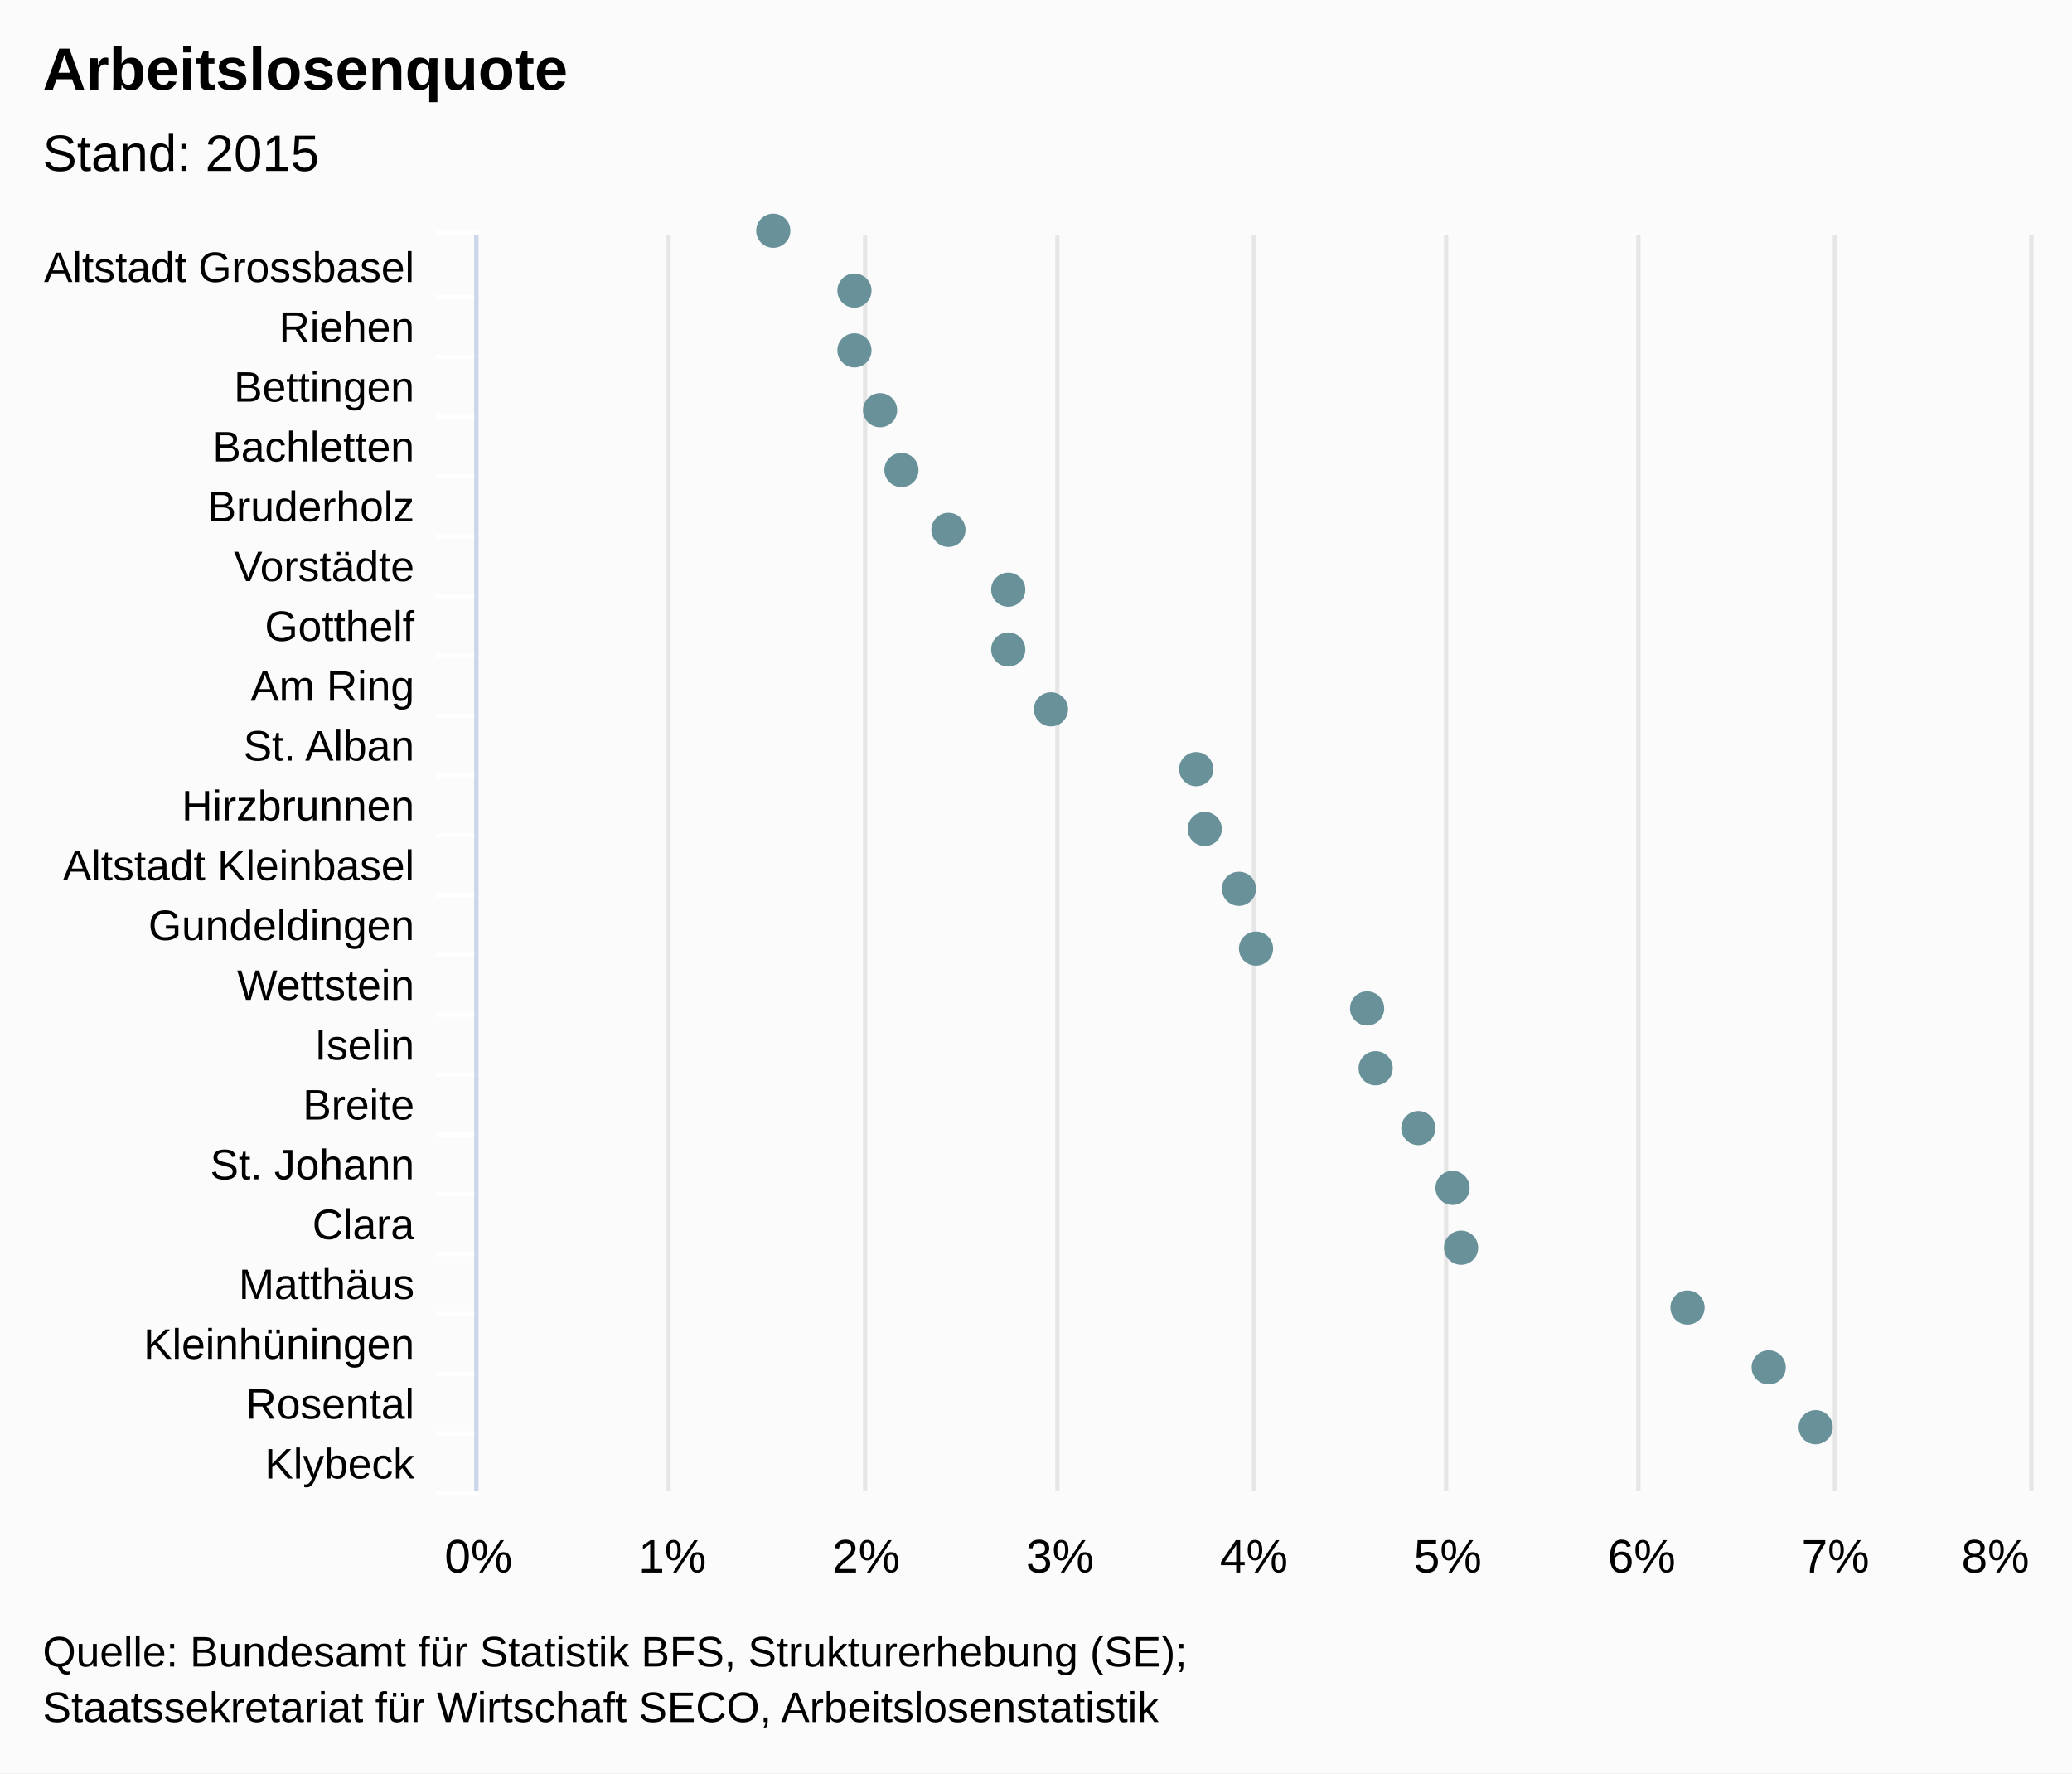
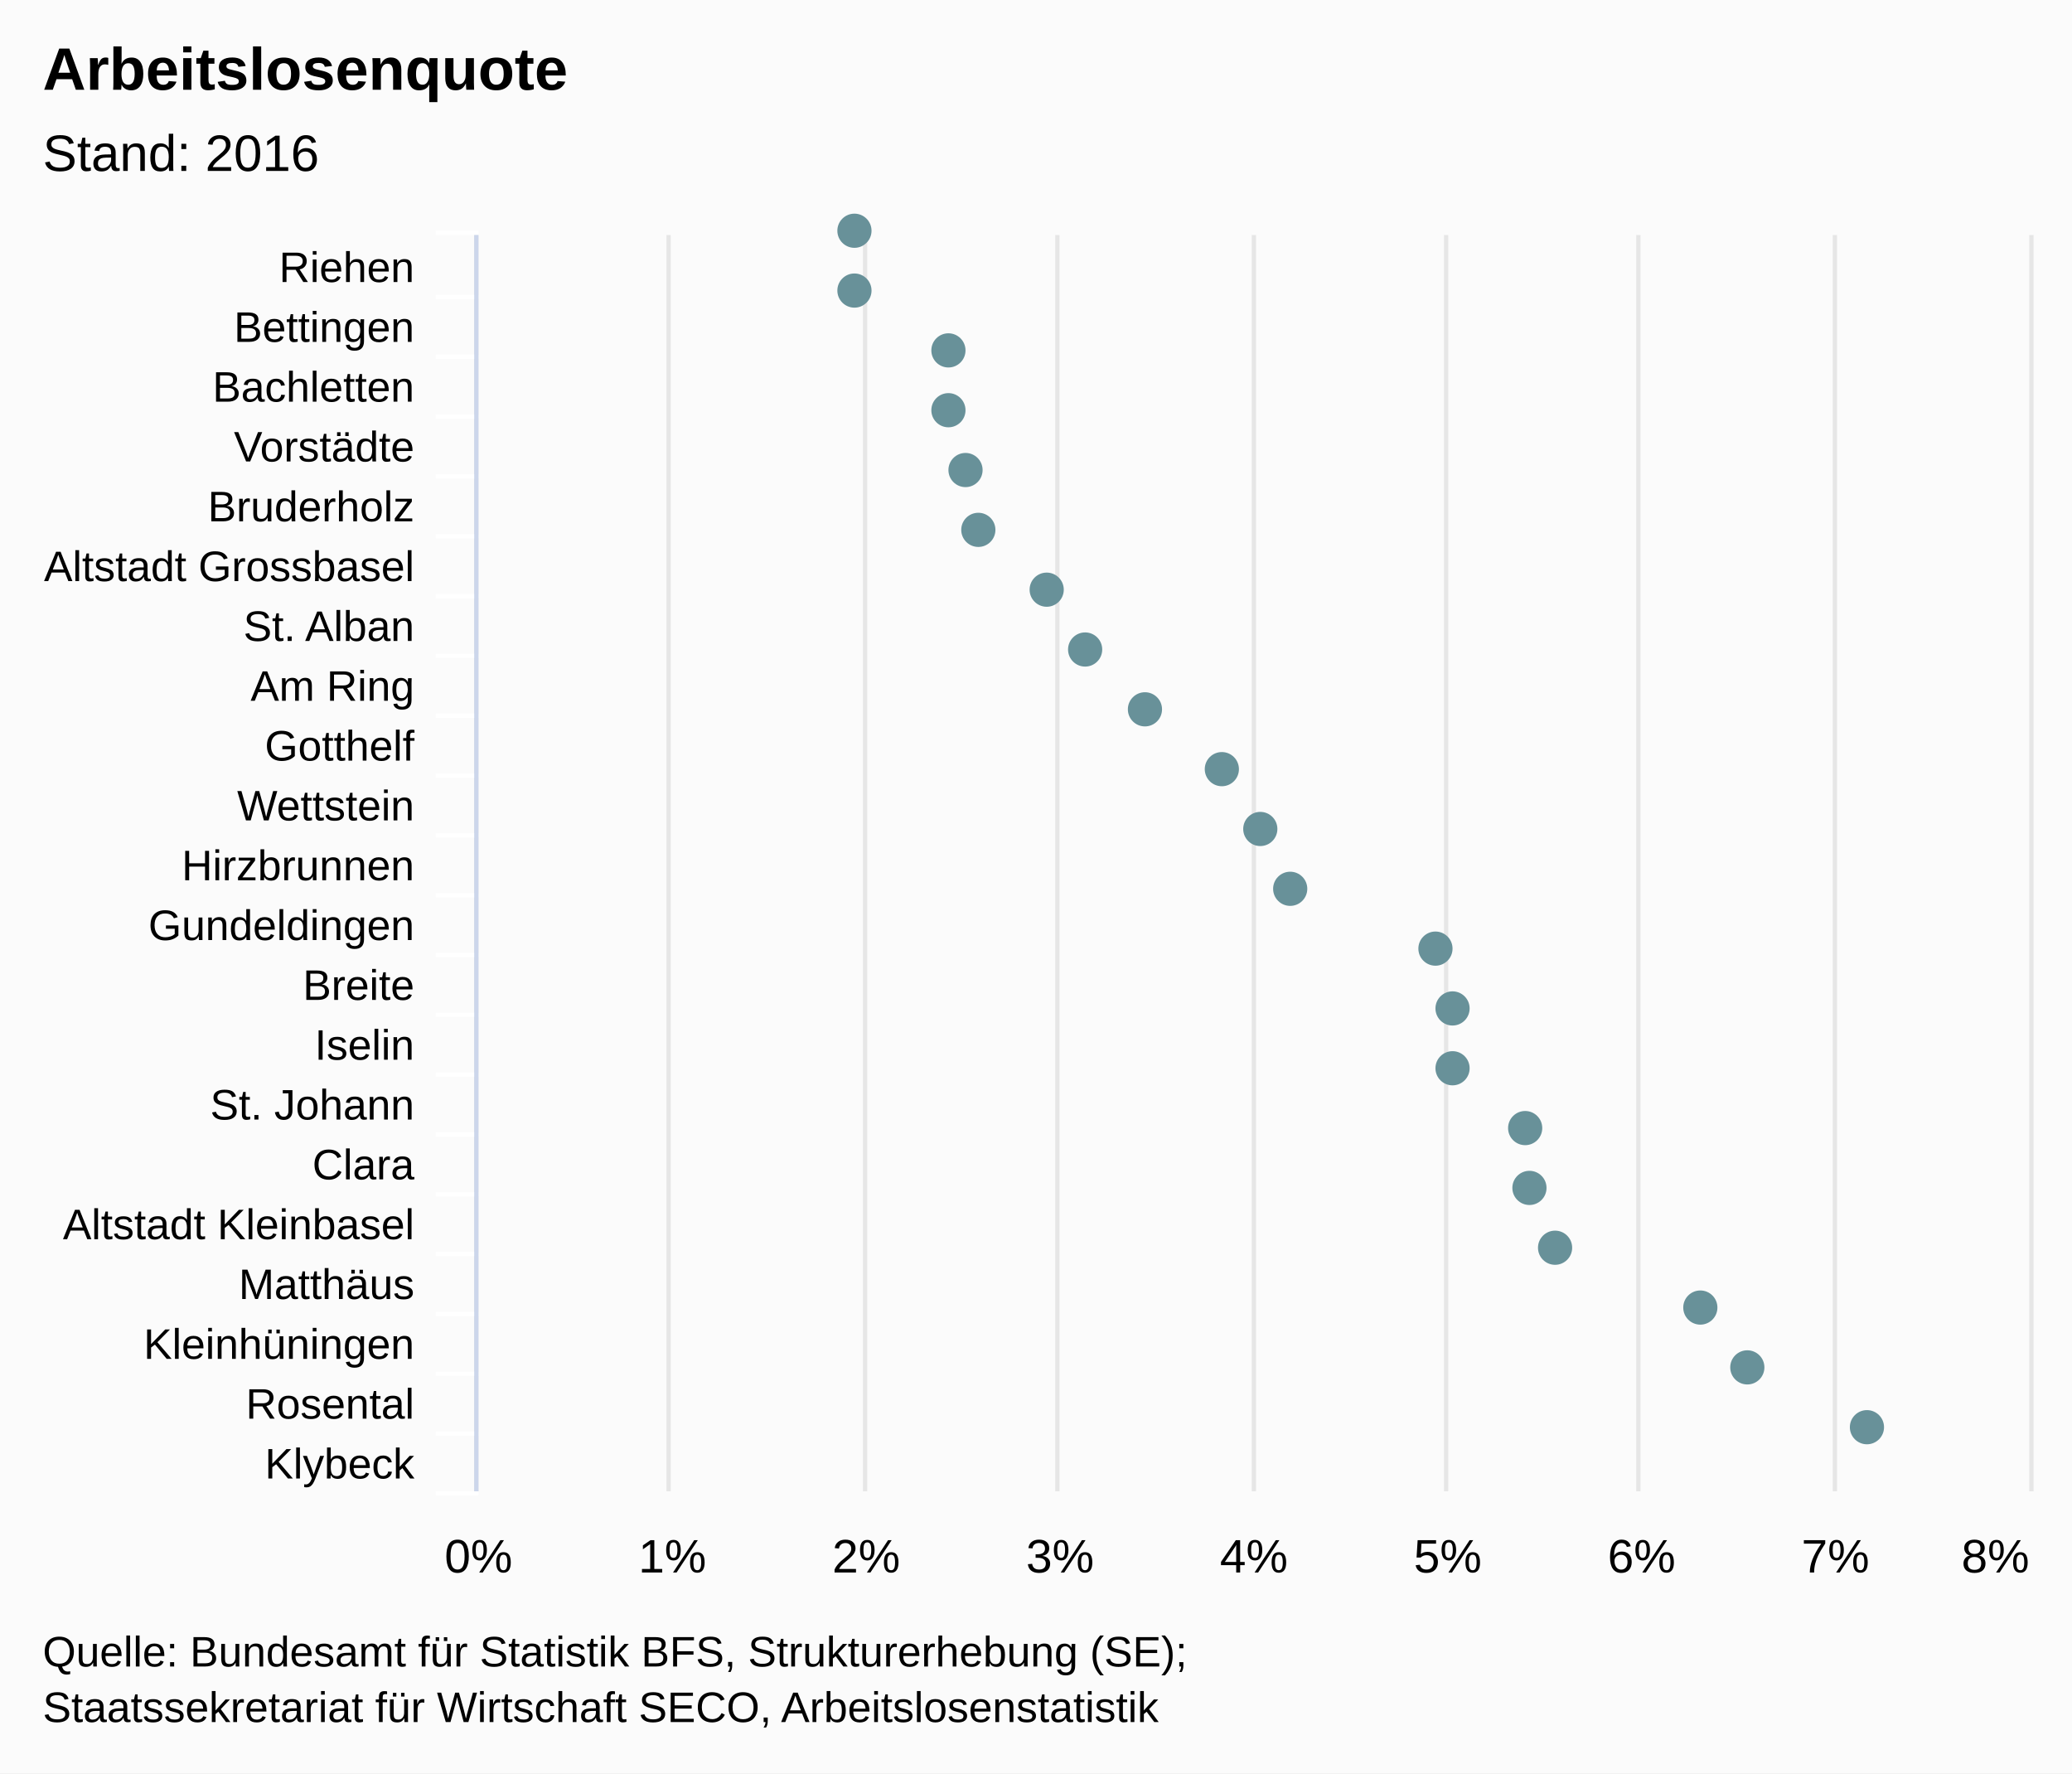
<svg xmlns="http://www.w3.org/2000/svg" class="highcharts-root" viewBox="0 0 485 415" font-family="Arial" font-size="12">
  <rect fill="#fbfbfb" class="highcharts-background" width="485" height="415" rx="0" ry="0" />
  <path fill="none" class="highcharts-plot-background" d="M112 55h363v294H112z" />
  <g class="highcharts-grid highcharts-xaxis-grid">
    <path fill="none" class="highcharts-grid-line" d="M112 69.5h363m-363 14h363m-363 14h363m-363 14h363m-363 14h363m-363 14h363m-363 14h363m-363 14h363m-363 14h363m-363 14h363m-363 14h363m-363 14h363m-363 14h363m-363 14h363m-363 14h363m-363 14h363m-363 14h363m-363 14h363m-363 14h363m-363 14h363m-363 14h363m-363-294h363" />
  </g>
  <g class="highcharts-grid highcharts-yaxis-grid">
    <path fill="none" stroke="#e6e6e6" class="highcharts-grid-line" d="M111.5 55v294m45-294v294m46-294v294m45-294v294m46-294v294m45-294v294m45-294v294m46-294v294m46-294v294" />
  </g>
  <path fill="none" class="highcharts-plot-border" d="M112 55h363v294H112z" />
  <g class="highcharts-axis highcharts-xaxis">
    <path fill="none" class="highcharts-tick" stroke="#FFF" d="M112 69.5h-10m10 14h-10m10 14h-10m10 14h-10m10 14h-10m10 14h-10m10 14h-10m10 14h-10m10 14h-10m10 14h-10m10 14h-10m10 14h-10m10 14h-10m10 14h-10m10 14h-10m10 14h-10m10 14h-10m10 14h-10m10 14h-10m10 14h-10m10 14h-10m10-295h-10" />
    <path fill="none" class="highcharts-axis-line" stroke="#ccd6eb" d="M111.5 55v294" />
  </g>
  <g class="highcharts-axis highcharts-yaxis">
    <path fill="none" class="highcharts-axis-line" d="M112 349h363" />
  </g>
  <g class="highcharts-series-group">
    <g class="highcharts-markers highcharts-series-0 highcharts-scatter-series highcharts-color-undefined highcharts-tracker">
-       <path fill="#689199" d="M181 58a4 4 0 1 1 .004 0zm19 14a4 4 0 1 1 .004 0zm0 14a4 4 0 1 1 .004 0zm6 14a4 4 0 1 1 .004 0zm5 14a4 4 0 1 1 .004 0zm11 14a4 4 0 1 1 .004 0zm14 14a4 4 0 1 1 .004 0zm0 14a4 4 0 1 1 .004 0zm10 14a4 4 0 1 1 .004 0zm34 14a4 4 0 1 1 .004 0zm2 14a4 4 0 1 1 .004 0zm8 14a4 4 0 1 1 .004 0zm4 14a4 4 0 1 1 .004 0zm26 14a4 4 0 1 1 .004 0zm2 14a4 4 0 1 1 .004 0zm10 14a4 4 0 1 1 .004 0zm8 14a4 4 0 1 1 .004 0zm2 14a4 4 0 1 1 .004 0zm53 14a4 4 0 1 1 .004 0zm19 14a4 4 0 1 1 .004 0zm11 14a4 4 0 1 1 .004 0z" class="highcharts-point" />
+       <path fill="#689199" d="M200 58a4 4 0 1 1 .004 0zm0 14a4 4 0 1 1 .004 0zm22 14a4 4 0 1 1 .004 0zm0 14a4 4 0 1 1 .004 0zm4 14a4 4 0 1 1 .004 0zm3 14a4 4 0 1 1 .004 0zm16 14a4 4 0 1 1 .004 0zm9 14a4 4 0 1 1 .004 0zm14 14a4 4 0 1 1 .004 0zm18 14a4 4 0 1 1 .004 0zm9 14a4 4 0 1 1 .004 0zm7 14a4 4 0 1 1 .004 0zm34 14a4 4 0 1 1 .004 0zm4 14a4 4 0 1 1 .004 0zm0 14a4 4 0 1 1 .004 0zm17 14a4 4 0 1 1 .004 0zm1 14a4 4 0 1 1 .004 0zm6 14a4 4 0 1 1 .004 0zm34 14a4 4 0 1 1 .004 0zm11 14a4 4 0 1 1 .004 0zm28 14a4 4 0 1 1 .004 0z" class="highcharts-point" />
    </g>
  </g>
  <text x="10" class="highcharts-title" y="21" color="#000" font-size="14" font-weight="700">
    <tspan>Arbeitslosenquote</tspan>
  </text>
  <text x="10" class="highcharts-subtitle" y="40" color="#000" font-weight="400">
-     <tspan>Stand: 2015</tspan>
+     <tspan>Stand: 2016</tspan>
  </text>
  <g class="highcharts-axis-labels highcharts-xaxis-labels" text-anchor="end" color="#000" cursor="default" font-size="10">
    <text x="97" y="66">
-       <tspan>Altstadt Grossbasel</tspan>
+       <tspan>Riehen</tspan>
    </text>
    <text x="97" y="80">
-       <tspan>Riehen</tspan>
+       <tspan>Bettingen</tspan>
    </text>
    <text x="97" y="94">
-       <tspan>Bettingen</tspan>
+       <tspan>Bachletten</tspan>
    </text>
    <text x="97" y="108">
-       <tspan>Bachletten</tspan>
+       <tspan>Vorstädte</tspan>
    </text>
    <text x="97" y="122">
      <tspan>Bruderholz</tspan>
    </text>
    <text x="97" y="136">
-       <tspan>Vorstädte</tspan>
+       <tspan>Altstadt Grossbasel</tspan>
    </text>
    <text x="97" y="150">
-       <tspan>Gotthelf</tspan>
+       <tspan>St. Alban</tspan>
    </text>
    <text x="97" y="164">
      <tspan>Am Ring</tspan>
    </text>
    <text x="97" y="178">
-       <tspan>St. Alban</tspan>
+       <tspan>Gotthelf</tspan>
    </text>
    <text x="97" y="192">
-       <tspan>Hirzbrunnen</tspan>
+       <tspan>Wettstein</tspan>
    </text>
    <text x="97" y="206">
-       <tspan>Altstadt Kleinbasel</tspan>
+       <tspan>Hirzbrunnen</tspan>
    </text>
    <text x="97" y="220">
      <tspan>Gundeldingen</tspan>
    </text>
    <text x="97" y="234">
-       <tspan>Wettstein</tspan>
+       <tspan>Breite</tspan>
    </text>
    <text x="97" y="248">
      <tspan>Iselin</tspan>
    </text>
    <text x="97" y="262">
-       <tspan>Breite</tspan>
+       <tspan>St. Johann</tspan>
    </text>
    <text x="97" y="276">
-       <tspan>St. Johann</tspan>
+       <tspan>Clara</tspan>
    </text>
    <text x="97" y="290">
-       <tspan>Clara</tspan>
+       <tspan>Altstadt Kleinbasel</tspan>
    </text>
    <text x="97" y="304">
      <tspan>Matthäus</tspan>
    </text>
    <text x="97" y="318">
      <tspan>Kleinhüningen</tspan>
    </text>
    <text x="97" y="332">
      <tspan>Rosental</tspan>
    </text>
    <text x="97" y="346">
      <tspan>Klybeck</tspan>
    </text>
  </g>
  <g class="highcharts-axis-labels highcharts-yaxis-labels" text-anchor="middle" color="#000" cursor="default" font-size="11">
    <text x="112" y="368">
            0%
        </text>
    <text x="157.375" y="368">
            1%
        </text>
    <text x="202.75" y="368">
            2%
        </text>
    <text x="248.125" y="368">
            3%
        </text>
    <text x="293.5" y="368">
            4%
        </text>
    <text x="338.875" y="368">
            5%
        </text>
    <text x="384.25" y="368">
            6%
        </text>
    <text x="429.625" y="368">
            7%
        </text>
    <text x="467.063" y="368">
            8%
        </text>
  </g>
  <text x="10" class="highcharts-credits" y="390" cursor="default" color="#000" font-size="10">
    <tspan>Quelle: Bundesamt für Statistik BFS, Strukturerhebung (SE);</tspan>
    <tspan x="10" dy="13">Staatssekretariat für Wirtschaft SECO, Arbeitslosenstatistik</tspan>
  </text>
</svg>
